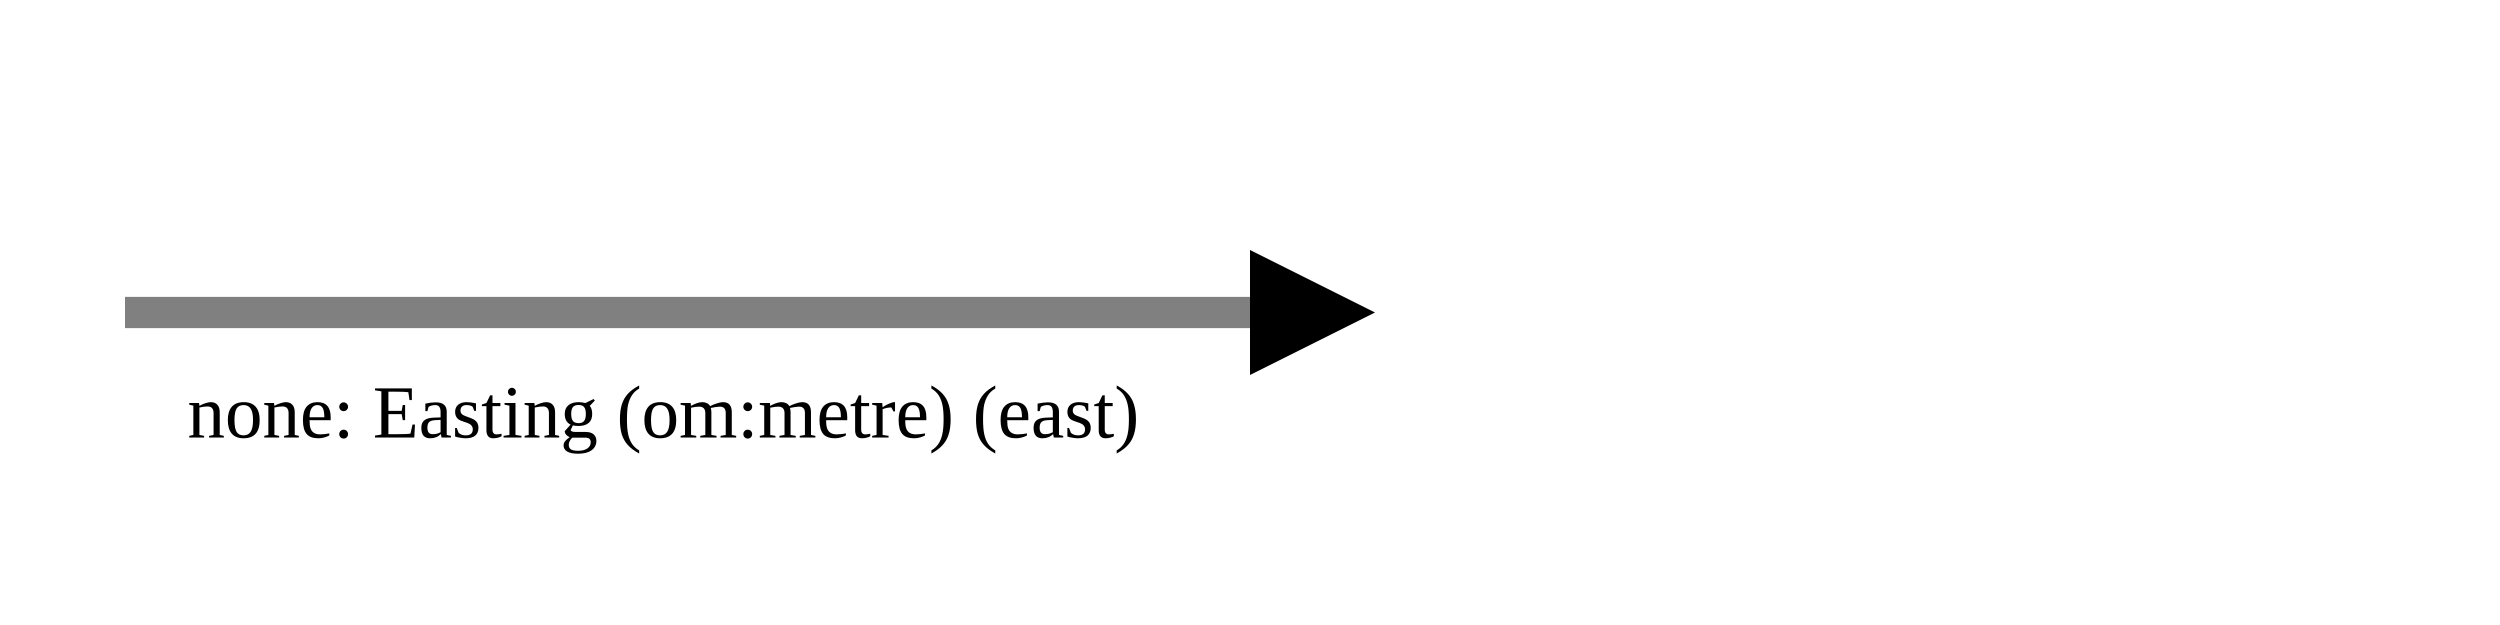
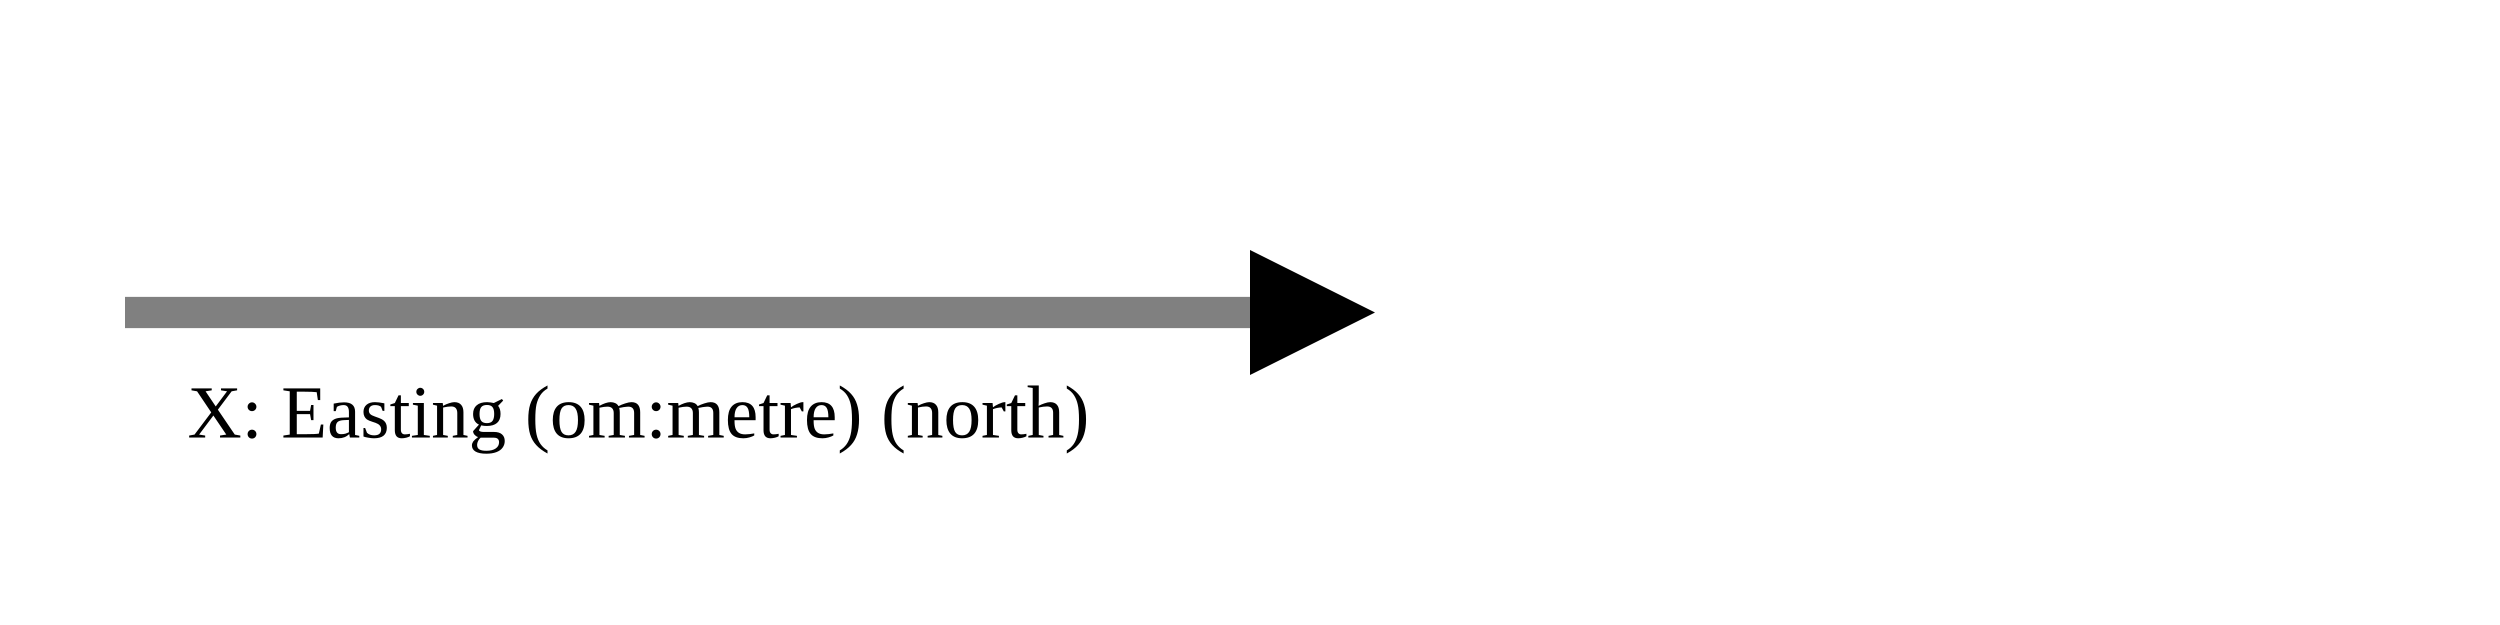
<svg xmlns="http://www.w3.org/2000/svg" version="1.1" width="400" height="100" viewbox="0 0 275 100">
  <defs>
    <marker id="arrowhead" markerWidth="10" markerHeight="7" refX="0" refY="2" orient="auto">
      <polygon points="0 0, 4 2, 0 4" />
    </marker>
  </defs>
  <line x1="20" y1="50" x2="200" y2="50" stroke="gray" stroke-width="5" marker-end="url(#arrowhead)" />
-   <text x="30" y="70" class="small">none: Easting (om:metre) (east)</text>
+   <text x="30" y="70" class="small">X: Easting (om:metre) (north)</text>
</svg>
